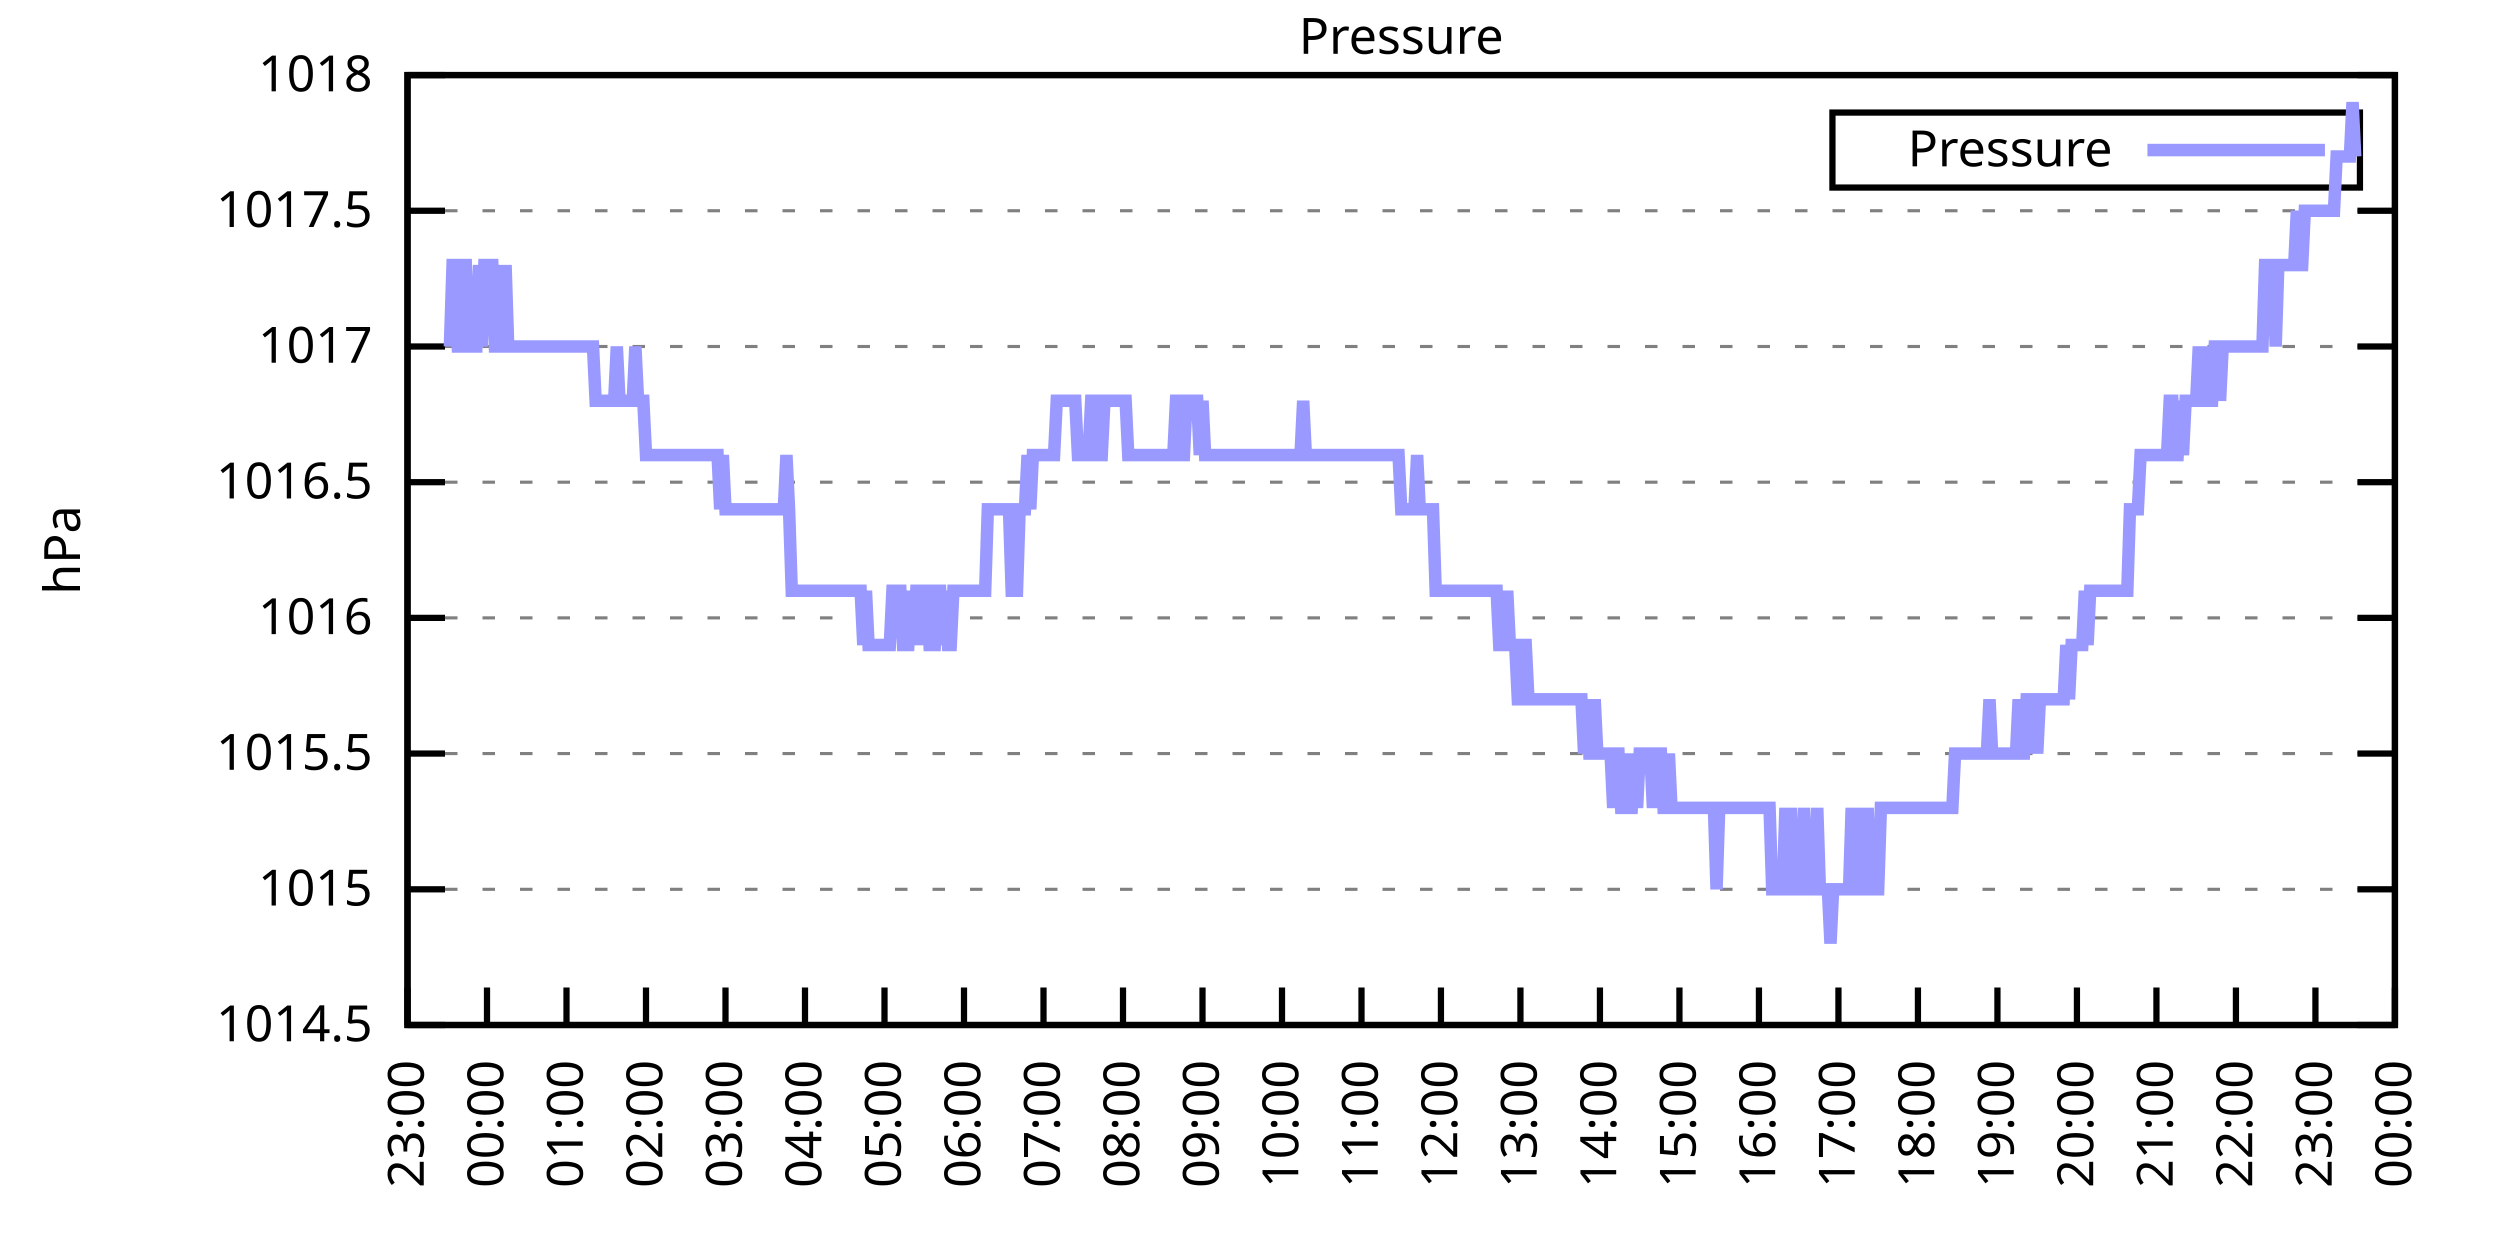
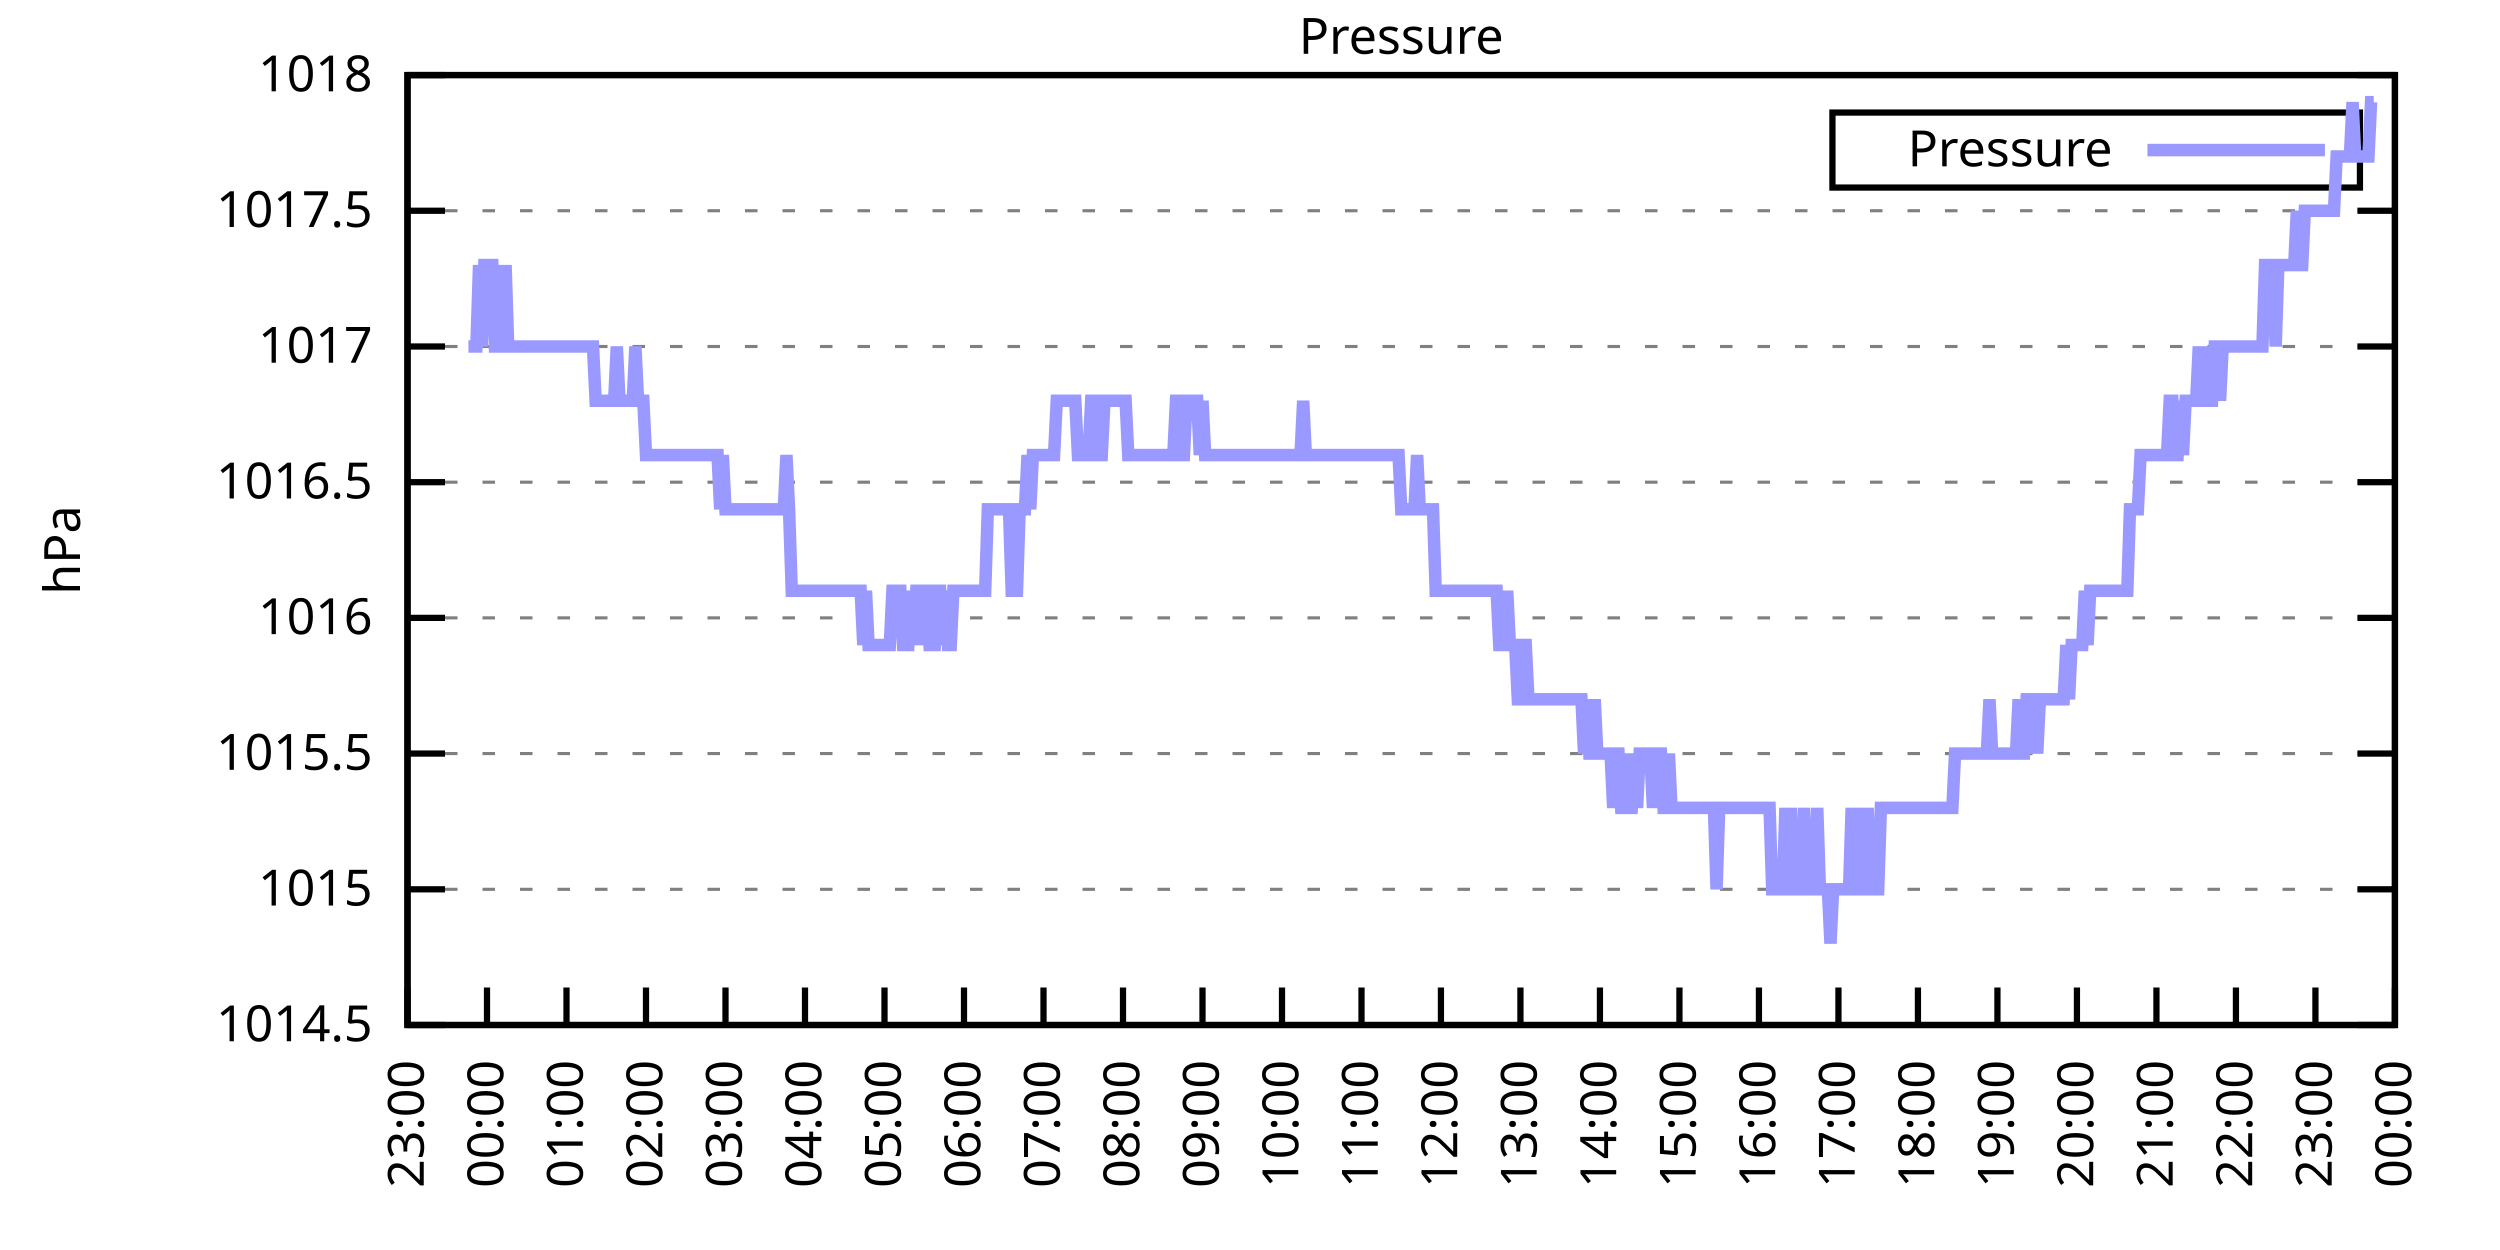
<svg xmlns="http://www.w3.org/2000/svg" xmlns:xlink="http://www.w3.org/1999/xlink" width="400" height="200" viewBox="0 0 400 200">
  <g id="gnuplot_canvas">
    <rect x="0" y="0" width="400" height="200" fill="none" />
    <defs>
      <circle id="gpDot" r="0.5" stroke-width="0.5" stroke="currentColor" />
      <path id="gpPt0" stroke-width="0.333" stroke="currentColor" d="M-1,0 h2 M0,-1 v2" />
      <path id="gpPt1" stroke-width="0.333" stroke="currentColor" d="M-1,-1 L1,1 M1,-1 L-1,1" />
      <path id="gpPt2" stroke-width="0.333" stroke="currentColor" d="M-1,0 L1,0 M0,-1 L0,1 M-1,-1 L1,1 M-1,1 L1,-1" />
      <rect id="gpPt3" stroke-width="0.333" stroke="currentColor" x="-1" y="-1" width="2" height="2" />
      <rect id="gpPt4" stroke-width="0.333" stroke="currentColor" fill="currentColor" x="-1" y="-1" width="2" height="2" />
      <circle id="gpPt5" stroke-width="0.333" stroke="currentColor" cx="0" cy="0" r="1" />
      <use xlink:href="#gpPt5" id="gpPt6" fill="currentColor" stroke="none" />
      <path id="gpPt7" stroke-width="0.333" stroke="currentColor" d="M0,-1.33 L-1.33,0.67 L1.33,0.67 z" />
      <use xlink:href="#gpPt7" id="gpPt8" fill="currentColor" stroke="none" />
      <use xlink:href="#gpPt7" id="gpPt9" stroke="currentColor" transform="rotate(180)" />
      <use xlink:href="#gpPt9" id="gpPt10" fill="currentColor" stroke="none" />
      <use xlink:href="#gpPt3" id="gpPt11" stroke="currentColor" transform="rotate(45)" />
      <use xlink:href="#gpPt11" id="gpPt12" fill="currentColor" stroke="none" />
      <path id="gpPt13" stroke-width="0.333" stroke="currentColor" d="M0,1.330 L1.265,0.411 L0.782,-1.067 L-0.782,-1.076 L-1.265,0.411 z" />
      <use xlink:href="#gpPt13" id="gpPt14" fill="currentColor" stroke="none" />
      <filter id="textbox" filterUnits="objectBoundingBox" x="0" y="0" height="1" width="1">
        <feFlood flood-color="white" flood-opacity="1" result="bgnd" />
        <feComposite in="SourceGraphic" in2="bgnd" operator="atop" />
      </filter>
      <filter id="greybox" filterUnits="objectBoundingBox" x="0" y="0" height="1" width="1">
        <feFlood flood-color="lightgrey" flood-opacity="1" result="grey" />
        <feComposite in="SourceGraphic" in2="grey" operator="atop" />
      </filter>
    </defs>
    <g fill="none" color="white" stroke="currentColor" stroke-width="1.00" stroke-linecap="butt" stroke-linejoin="miter">
</g>
    <g fill="none" color="black" stroke="currentColor" stroke-width="1.00" stroke-linecap="butt" stroke-linejoin="miter">
      <g stroke="none" shape-rendering="crispEdges">
        <polygon fill="rgb(255, 255, 255)" points="65.20,164.00 383.18,164.00 383.18,12.02 65.20,12.02 " />
      </g>
    </g>
    <g fill="none" color="black" stroke="currentColor" stroke-width="1.00" stroke-linecap="butt" stroke-linejoin="miter">
</g>
    <g fill="none" color="black" stroke="black" stroke-width="0.50" stroke-linecap="butt" stroke-linejoin="miter">
</g>
    <g fill="none" color="gray" stroke="currentColor" stroke-width="0.50" stroke-linecap="butt" stroke-linejoin="miter">
      <path stroke="gray" stroke-dasharray="2,4" class="gridline" d="M65.20,164.00 L383.19,164.00  " />
    </g>
    <g fill="none" color="gray" stroke="gray" stroke-width="1.00" stroke-linecap="butt" stroke-linejoin="miter">
</g>
    <g fill="none" color="black" stroke="currentColor" stroke-width="1.00" stroke-linecap="butt" stroke-linejoin="miter">
      <path stroke="black" d="M65.20,164.00 L71.20,164.00 M383.19,164.00 L377.19,164.00  " />
      <g transform="translate(59.60,166.60)" stroke="none" fill="black" font-family="Sans" font-size="8.00" text-anchor="end">
        <text>
          <tspan font-family="Sans"> 1014.5</tspan>
        </text>
      </g>
    </g>
    <g fill="none" color="black" stroke="currentColor" stroke-width="1.00" stroke-linecap="butt" stroke-linejoin="miter">
</g>
    <g fill="none" color="black" stroke="black" stroke-width="0.50" stroke-linecap="butt" stroke-linejoin="miter">
</g>
    <g fill="none" color="gray" stroke="currentColor" stroke-width="0.50" stroke-linecap="butt" stroke-linejoin="miter">
      <path stroke="gray" stroke-dasharray="2,4" class="gridline" d="M65.20,142.29 L383.19,142.29  " />
    </g>
    <g fill="none" color="gray" stroke="gray" stroke-width="1.00" stroke-linecap="butt" stroke-linejoin="miter">
</g>
    <g fill="none" color="black" stroke="currentColor" stroke-width="1.00" stroke-linecap="butt" stroke-linejoin="miter">
      <path stroke="black" d="M65.20,142.29 L71.20,142.29 M383.19,142.29 L377.19,142.29  " />
      <g transform="translate(59.60,144.89)" stroke="none" fill="black" font-family="Sans" font-size="8.00" text-anchor="end">
        <text>
          <tspan font-family="Sans"> 1015</tspan>
        </text>
      </g>
    </g>
    <g fill="none" color="black" stroke="currentColor" stroke-width="1.00" stroke-linecap="butt" stroke-linejoin="miter">
</g>
    <g fill="none" color="black" stroke="black" stroke-width="0.50" stroke-linecap="butt" stroke-linejoin="miter">
</g>
    <g fill="none" color="gray" stroke="currentColor" stroke-width="0.50" stroke-linecap="butt" stroke-linejoin="miter">
      <path stroke="gray" stroke-dasharray="2,4" class="gridline" d="M65.20,120.57 L383.19,120.57  " />
    </g>
    <g fill="none" color="gray" stroke="gray" stroke-width="1.00" stroke-linecap="butt" stroke-linejoin="miter">
</g>
    <g fill="none" color="black" stroke="currentColor" stroke-width="1.00" stroke-linecap="butt" stroke-linejoin="miter">
      <path stroke="black" d="M65.20,120.57 L71.20,120.57 M383.19,120.57 L377.19,120.57  " />
      <g transform="translate(59.60,123.17)" stroke="none" fill="black" font-family="Sans" font-size="8.00" text-anchor="end">
        <text>
          <tspan font-family="Sans"> 1015.5</tspan>
        </text>
      </g>
    </g>
    <g fill="none" color="black" stroke="currentColor" stroke-width="1.00" stroke-linecap="butt" stroke-linejoin="miter">
</g>
    <g fill="none" color="black" stroke="black" stroke-width="0.50" stroke-linecap="butt" stroke-linejoin="miter">
</g>
    <g fill="none" color="gray" stroke="currentColor" stroke-width="0.50" stroke-linecap="butt" stroke-linejoin="miter">
      <path stroke="gray" stroke-dasharray="2,4" class="gridline" d="M65.20,98.86 L383.19,98.86  " />
    </g>
    <g fill="none" color="gray" stroke="gray" stroke-width="1.00" stroke-linecap="butt" stroke-linejoin="miter">
</g>
    <g fill="none" color="black" stroke="currentColor" stroke-width="1.00" stroke-linecap="butt" stroke-linejoin="miter">
      <path stroke="black" d="M65.20,98.86 L71.20,98.86 M383.19,98.86 L377.19,98.86  " />
      <g transform="translate(59.60,101.46)" stroke="none" fill="black" font-family="Sans" font-size="8.00" text-anchor="end">
        <text>
          <tspan font-family="Sans"> 1016</tspan>
        </text>
      </g>
    </g>
    <g fill="none" color="black" stroke="currentColor" stroke-width="1.00" stroke-linecap="butt" stroke-linejoin="miter">
</g>
    <g fill="none" color="black" stroke="black" stroke-width="0.50" stroke-linecap="butt" stroke-linejoin="miter">
</g>
    <g fill="none" color="gray" stroke="currentColor" stroke-width="0.50" stroke-linecap="butt" stroke-linejoin="miter">
      <path stroke="gray" stroke-dasharray="2,4" class="gridline" d="M65.20,77.15 L383.19,77.15  " />
    </g>
    <g fill="none" color="gray" stroke="gray" stroke-width="1.00" stroke-linecap="butt" stroke-linejoin="miter">
</g>
    <g fill="none" color="black" stroke="currentColor" stroke-width="1.00" stroke-linecap="butt" stroke-linejoin="miter">
      <path stroke="black" d="M65.20,77.15 L71.20,77.15 M383.19,77.15 L377.19,77.15  " />
      <g transform="translate(59.60,79.75)" stroke="none" fill="black" font-family="Sans" font-size="8.00" text-anchor="end">
        <text>
          <tspan font-family="Sans"> 1016.5</tspan>
        </text>
      </g>
    </g>
    <g fill="none" color="black" stroke="currentColor" stroke-width="1.00" stroke-linecap="butt" stroke-linejoin="miter">
</g>
    <g fill="none" color="black" stroke="black" stroke-width="0.50" stroke-linecap="butt" stroke-linejoin="miter">
</g>
    <g fill="none" color="gray" stroke="currentColor" stroke-width="0.50" stroke-linecap="butt" stroke-linejoin="miter">
      <path stroke="gray" stroke-dasharray="2,4" class="gridline" d="M65.20,55.44 L383.19,55.44  " />
    </g>
    <g fill="none" color="gray" stroke="gray" stroke-width="1.00" stroke-linecap="butt" stroke-linejoin="miter">
</g>
    <g fill="none" color="black" stroke="currentColor" stroke-width="1.00" stroke-linecap="butt" stroke-linejoin="miter">
      <path stroke="black" d="M65.20,55.44 L71.20,55.44 M383.19,55.44 L377.19,55.44  " />
      <g transform="translate(59.60,58.04)" stroke="none" fill="black" font-family="Sans" font-size="8.00" text-anchor="end">
        <text>
          <tspan font-family="Sans"> 1017</tspan>
        </text>
      </g>
    </g>
    <g fill="none" color="black" stroke="currentColor" stroke-width="1.00" stroke-linecap="butt" stroke-linejoin="miter">
</g>
    <g fill="none" color="black" stroke="black" stroke-width="0.50" stroke-linecap="butt" stroke-linejoin="miter">
</g>
    <g fill="none" color="gray" stroke="currentColor" stroke-width="0.50" stroke-linecap="butt" stroke-linejoin="miter">
      <path stroke="gray" stroke-dasharray="2,4" class="gridline" d="M65.20,33.72 L383.19,33.72  " />
    </g>
    <g fill="none" color="gray" stroke="gray" stroke-width="1.00" stroke-linecap="butt" stroke-linejoin="miter">
</g>
    <g fill="none" color="black" stroke="currentColor" stroke-width="1.00" stroke-linecap="butt" stroke-linejoin="miter">
      <path stroke="black" d="M65.20,33.72 L71.20,33.72 M383.19,33.72 L377.19,33.72  " />
      <g transform="translate(59.60,36.32)" stroke="none" fill="black" font-family="Sans" font-size="8.00" text-anchor="end">
        <text>
          <tspan font-family="Sans"> 1017.5</tspan>
        </text>
      </g>
    </g>
    <g fill="none" color="black" stroke="currentColor" stroke-width="1.00" stroke-linecap="butt" stroke-linejoin="miter">
</g>
    <g fill="none" color="black" stroke="black" stroke-width="0.50" stroke-linecap="butt" stroke-linejoin="miter">
</g>
    <g fill="none" color="gray" stroke="currentColor" stroke-width="0.50" stroke-linecap="butt" stroke-linejoin="miter">
      <path stroke="gray" stroke-dasharray="2,4" class="gridline" d="M65.20,12.01 L383.19,12.01  " />
    </g>
    <g fill="none" color="gray" stroke="gray" stroke-width="1.00" stroke-linecap="butt" stroke-linejoin="miter">
</g>
    <g fill="none" color="black" stroke="currentColor" stroke-width="1.00" stroke-linecap="butt" stroke-linejoin="miter">
      <path stroke="black" d="M65.20,12.01 L71.20,12.01 M383.19,12.01 L377.19,12.01  " />
      <g transform="translate(59.60,14.61)" stroke="none" fill="black" font-family="Sans" font-size="8.00" text-anchor="end">
        <text>
          <tspan font-family="Sans"> 1018</tspan>
        </text>
      </g>
    </g>
    <g fill="none" color="black" stroke="currentColor" stroke-width="1.00" stroke-linecap="butt" stroke-linejoin="miter">
      <path stroke="black" d="M65.20,164.00 L65.20,158.00  " />
      <g transform="translate(67.80,169.60) rotate(270.00)" stroke="none" fill="black" font-family="Sans" font-size="8.00" text-anchor="end">
        <text>
          <tspan font-family="Sans">23:00</tspan>
        </text>
      </g>
    </g>
    <g fill="none" color="black" stroke="currentColor" stroke-width="1.00" stroke-linecap="butt" stroke-linejoin="miter">
      <path stroke="black" d="M77.92,164.00 L77.92,158.00  " />
      <g transform="translate(80.52,169.60) rotate(270.00)" stroke="none" fill="black" font-family="Sans" font-size="8.00" text-anchor="end">
        <text>
          <tspan font-family="Sans">00:00</tspan>
        </text>
      </g>
    </g>
    <g fill="none" color="black" stroke="currentColor" stroke-width="1.00" stroke-linecap="butt" stroke-linejoin="miter">
      <path stroke="black" d="M90.64,164.00 L90.64,158.00  " />
      <g transform="translate(93.24,169.60) rotate(270.00)" stroke="none" fill="black" font-family="Sans" font-size="8.00" text-anchor="end">
        <text>
          <tspan font-family="Sans">01:00</tspan>
        </text>
      </g>
    </g>
    <g fill="none" color="black" stroke="currentColor" stroke-width="1.00" stroke-linecap="butt" stroke-linejoin="miter">
      <path stroke="black" d="M103.36,164.00 L103.36,158.00  " />
      <g transform="translate(105.96,169.60) rotate(270.00)" stroke="none" fill="black" font-family="Sans" font-size="8.00" text-anchor="end">
        <text>
          <tspan font-family="Sans">02:00</tspan>
        </text>
      </g>
    </g>
    <g fill="none" color="black" stroke="currentColor" stroke-width="1.00" stroke-linecap="butt" stroke-linejoin="miter">
      <path stroke="black" d="M116.08,164.00 L116.08,158.00  " />
      <g transform="translate(118.68,169.60) rotate(270.00)" stroke="none" fill="black" font-family="Sans" font-size="8.00" text-anchor="end">
        <text>
          <tspan font-family="Sans">03:00</tspan>
        </text>
      </g>
    </g>
    <g fill="none" color="black" stroke="currentColor" stroke-width="1.00" stroke-linecap="butt" stroke-linejoin="miter">
      <path stroke="black" d="M128.80,164.00 L128.80,158.00  " />
      <g transform="translate(131.40,169.60) rotate(270.00)" stroke="none" fill="black" font-family="Sans" font-size="8.00" text-anchor="end">
        <text>
          <tspan font-family="Sans">04:00</tspan>
        </text>
      </g>
    </g>
    <g fill="none" color="black" stroke="currentColor" stroke-width="1.00" stroke-linecap="butt" stroke-linejoin="miter">
      <path stroke="black" d="M141.52,164.00 L141.52,158.00  " />
      <g transform="translate(144.12,169.60) rotate(270.00)" stroke="none" fill="black" font-family="Sans" font-size="8.00" text-anchor="end">
        <text>
          <tspan font-family="Sans">05:00</tspan>
        </text>
      </g>
    </g>
    <g fill="none" color="black" stroke="currentColor" stroke-width="1.00" stroke-linecap="butt" stroke-linejoin="miter">
      <path stroke="black" d="M154.24,164.00 L154.24,158.00  " />
      <g transform="translate(156.84,169.60) rotate(270.00)" stroke="none" fill="black" font-family="Sans" font-size="8.00" text-anchor="end">
        <text>
          <tspan font-family="Sans">06:00</tspan>
        </text>
      </g>
    </g>
    <g fill="none" color="black" stroke="currentColor" stroke-width="1.00" stroke-linecap="butt" stroke-linejoin="miter">
      <path stroke="black" d="M166.96,164.00 L166.96,158.00  " />
      <g transform="translate(169.56,169.60) rotate(270.00)" stroke="none" fill="black" font-family="Sans" font-size="8.00" text-anchor="end">
        <text>
          <tspan font-family="Sans">07:00</tspan>
        </text>
      </g>
    </g>
    <g fill="none" color="black" stroke="currentColor" stroke-width="1.00" stroke-linecap="butt" stroke-linejoin="miter">
      <path stroke="black" d="M179.68,164.00 L179.68,158.00  " />
      <g transform="translate(182.28,169.60) rotate(270.00)" stroke="none" fill="black" font-family="Sans" font-size="8.00" text-anchor="end">
        <text>
          <tspan font-family="Sans">08:00</tspan>
        </text>
      </g>
    </g>
    <g fill="none" color="black" stroke="currentColor" stroke-width="1.00" stroke-linecap="butt" stroke-linejoin="miter">
      <path stroke="black" d="M192.40,164.00 L192.40,158.00  " />
      <g transform="translate(195.00,169.60) rotate(270.00)" stroke="none" fill="black" font-family="Sans" font-size="8.00" text-anchor="end">
        <text>
          <tspan font-family="Sans">09:00</tspan>
        </text>
      </g>
    </g>
    <g fill="none" color="black" stroke="currentColor" stroke-width="1.00" stroke-linecap="butt" stroke-linejoin="miter">
      <path stroke="black" d="M205.12,164.00 L205.12,158.00  " />
      <g transform="translate(207.72,169.60) rotate(270.00)" stroke="none" fill="black" font-family="Sans" font-size="8.00" text-anchor="end">
        <text>
          <tspan font-family="Sans">10:00</tspan>
        </text>
      </g>
    </g>
    <g fill="none" color="black" stroke="currentColor" stroke-width="1.00" stroke-linecap="butt" stroke-linejoin="miter">
      <path stroke="black" d="M217.84,164.00 L217.84,158.00  " />
      <g transform="translate(220.44,169.60) rotate(270.00)" stroke="none" fill="black" font-family="Sans" font-size="8.00" text-anchor="end">
        <text>
          <tspan font-family="Sans">11:00</tspan>
        </text>
      </g>
    </g>
    <g fill="none" color="black" stroke="currentColor" stroke-width="1.00" stroke-linecap="butt" stroke-linejoin="miter">
      <path stroke="black" d="M230.55,164.00 L230.55,158.00  " />
      <g transform="translate(233.15,169.60) rotate(270.00)" stroke="none" fill="black" font-family="Sans" font-size="8.00" text-anchor="end">
        <text>
          <tspan font-family="Sans">12:00</tspan>
        </text>
      </g>
    </g>
    <g fill="none" color="black" stroke="currentColor" stroke-width="1.00" stroke-linecap="butt" stroke-linejoin="miter">
      <path stroke="black" d="M243.27,164.00 L243.27,158.00  " />
      <g transform="translate(245.87,169.60) rotate(270.00)" stroke="none" fill="black" font-family="Sans" font-size="8.00" text-anchor="end">
        <text>
          <tspan font-family="Sans">13:00</tspan>
        </text>
      </g>
    </g>
    <g fill="none" color="black" stroke="currentColor" stroke-width="1.00" stroke-linecap="butt" stroke-linejoin="miter">
      <path stroke="black" d="M255.99,164.00 L255.99,158.00  " />
      <g transform="translate(258.59,169.60) rotate(270.00)" stroke="none" fill="black" font-family="Sans" font-size="8.00" text-anchor="end">
        <text>
          <tspan font-family="Sans">14:00</tspan>
        </text>
      </g>
    </g>
    <g fill="none" color="black" stroke="currentColor" stroke-width="1.00" stroke-linecap="butt" stroke-linejoin="miter">
      <path stroke="black" d="M268.71,164.00 L268.71,158.00  " />
      <g transform="translate(271.31,169.60) rotate(270.00)" stroke="none" fill="black" font-family="Sans" font-size="8.00" text-anchor="end">
        <text>
          <tspan font-family="Sans">15:00</tspan>
        </text>
      </g>
    </g>
    <g fill="none" color="black" stroke="currentColor" stroke-width="1.00" stroke-linecap="butt" stroke-linejoin="miter">
      <path stroke="black" d="M281.43,164.00 L281.43,158.00  " />
      <g transform="translate(284.03,169.60) rotate(270.00)" stroke="none" fill="black" font-family="Sans" font-size="8.00" text-anchor="end">
        <text>
          <tspan font-family="Sans">16:00</tspan>
        </text>
      </g>
    </g>
    <g fill="none" color="black" stroke="currentColor" stroke-width="1.00" stroke-linecap="butt" stroke-linejoin="miter">
      <path stroke="black" d="M294.15,164.00 L294.15,158.00  " />
      <g transform="translate(296.75,169.60) rotate(270.00)" stroke="none" fill="black" font-family="Sans" font-size="8.00" text-anchor="end">
        <text>
          <tspan font-family="Sans">17:00</tspan>
        </text>
      </g>
    </g>
    <g fill="none" color="black" stroke="currentColor" stroke-width="1.00" stroke-linecap="butt" stroke-linejoin="miter">
      <path stroke="black" d="M306.87,164.00 L306.87,158.00  " />
      <g transform="translate(309.47,169.60) rotate(270.00)" stroke="none" fill="black" font-family="Sans" font-size="8.00" text-anchor="end">
        <text>
          <tspan font-family="Sans">18:00</tspan>
        </text>
      </g>
    </g>
    <g fill="none" color="black" stroke="currentColor" stroke-width="1.00" stroke-linecap="butt" stroke-linejoin="miter">
      <path stroke="black" d="M319.59,164.00 L319.59,158.00  " />
      <g transform="translate(322.19,169.60) rotate(270.00)" stroke="none" fill="black" font-family="Sans" font-size="8.00" text-anchor="end">
        <text>
          <tspan font-family="Sans">19:00</tspan>
        </text>
      </g>
    </g>
    <g fill="none" color="black" stroke="currentColor" stroke-width="1.00" stroke-linecap="butt" stroke-linejoin="miter">
      <path stroke="black" d="M332.31,164.00 L332.31,158.00  " />
      <g transform="translate(334.91,169.60) rotate(270.00)" stroke="none" fill="black" font-family="Sans" font-size="8.00" text-anchor="end">
        <text>
          <tspan font-family="Sans">20:00</tspan>
        </text>
      </g>
    </g>
    <g fill="none" color="black" stroke="currentColor" stroke-width="1.00" stroke-linecap="butt" stroke-linejoin="miter">
      <path stroke="black" d="M345.03,164.00 L345.03,158.00  " />
      <g transform="translate(347.63,169.60) rotate(270.00)" stroke="none" fill="black" font-family="Sans" font-size="8.00" text-anchor="end">
        <text>
          <tspan font-family="Sans">21:00</tspan>
        </text>
      </g>
    </g>
    <g fill="none" color="black" stroke="currentColor" stroke-width="1.00" stroke-linecap="butt" stroke-linejoin="miter">
      <path stroke="black" d="M357.75,164.00 L357.75,158.00  " />
      <g transform="translate(360.35,169.60) rotate(270.00)" stroke="none" fill="black" font-family="Sans" font-size="8.00" text-anchor="end">
        <text>
          <tspan font-family="Sans">22:00</tspan>
        </text>
      </g>
    </g>
    <g fill="none" color="black" stroke="currentColor" stroke-width="1.00" stroke-linecap="butt" stroke-linejoin="miter">
      <path stroke="black" d="M370.47,164.00 L370.47,158.00  " />
      <g transform="translate(373.07,169.60) rotate(270.00)" stroke="none" fill="black" font-family="Sans" font-size="8.00" text-anchor="end">
        <text>
          <tspan font-family="Sans">23:00</tspan>
        </text>
      </g>
    </g>
    <g fill="none" color="black" stroke="currentColor" stroke-width="1.00" stroke-linecap="butt" stroke-linejoin="miter">
      <path stroke="black" d="M383.19,164.00 L383.19,158.00  " />
      <g transform="translate(385.79,169.60) rotate(270.00)" stroke="none" fill="black" font-family="Sans" font-size="8.00" text-anchor="end">
        <text>
          <tspan font-family="Sans">00:00</tspan>
        </text>
      </g>
    </g>
    <g fill="none" color="black" stroke="currentColor" stroke-width="1.00" stroke-linecap="butt" stroke-linejoin="miter">
</g>
    <g fill="none" color="black" stroke="currentColor" stroke-width="1.00" stroke-linecap="butt" stroke-linejoin="miter">
      <path stroke="black" d="M65.20,12.01 L65.20,164.00 L383.19,164.00 L383.19,12.01 L65.20,12.01 Z  " />
    </g>
    <g fill="none" color="black" stroke="currentColor" stroke-width="1.00" stroke-linecap="butt" stroke-linejoin="miter">
</g>
    <g fill="none" color="black" stroke="currentColor" stroke-width="1.00" stroke-linecap="butt" stroke-linejoin="miter">
      <path stroke="black" d="M293.19,30.01 L293.19,18.01 L377.59,18.01 L377.59,30.01 L293.19,30.01 Z  " />
    </g>
    <g id="Pressure_plot_1">
      <g fill="none" color="white" stroke="black" stroke-width="2.00" stroke-linecap="butt" stroke-linejoin="miter">
</g>
      <g fill="none" color="black" stroke="currentColor" stroke-width="2.00" stroke-linecap="butt" stroke-linejoin="miter">
        <g transform="translate(337.99,26.61)" stroke="none" fill="black" font-family="Sans" font-size="8.00" text-anchor="end">
          <text>
            <tspan font-family="Sans">Pressure</tspan>
          </text>
        </g>
      </g>
      <g fill="none" color="black" stroke="currentColor" stroke-width="2.00" stroke-linecap="butt" stroke-linejoin="miter">
-         <path stroke="rgb(153, 153, 255)" d="M343.59,24.01 L371.99,24.01 M71.98,55.44 L72.41,42.41 L72.83,42.41 L73.26,55.44 L73.68,55.44 L74.10,42.41   L74.53,42.41 L74.95,55.44 L75.38,55.44 L75.80,55.44 L76.22,55.44 L76.65,42.41 L77.07,55.44 L77.50,42.41   L77.92,42.41 L78.34,42.41 L78.77,42.41 L79.19,55.44 L79.62,55.44 L80.04,42.41 L80.46,55.44 L80.89,42.41   L81.31,55.44 L81.74,55.44 L82.16,55.44 L82.58,55.44 L83.01,55.44 L83.43,55.44 L83.86,55.44 L84.28,55.44   L84.70,55.44 L85.13,55.44 L85.55,55.44 L85.98,55.44 L86.40,55.44 L86.82,55.44 L87.25,55.44 L87.67,55.44   L88.10,55.44 L88.52,55.44 L88.94,55.44 L89.37,55.44 L89.79,55.44 L90.22,55.44 L90.64,55.44 L91.06,55.44   L91.49,55.44 L91.91,55.44 L92.34,55.44 L92.76,55.44 L93.18,55.44 L93.61,55.44 L94.03,55.44 L94.46,55.44   L94.88,55.44 L95.30,64.12 L95.73,64.12 L96.15,64.12 L96.58,64.12 L97.00,64.12 L97.42,64.12 L97.85,64.12   L98.27,64.12 L98.69,55.44 L99.12,64.12 L99.54,64.12 L99.97,64.12 L100.39,64.12 L100.81,64.12 L101.24,64.12   L101.66,55.44 L102.09,64.12 L102.51,64.12 L102.93,64.12 L103.36,72.81 L103.78,72.81 L104.21,72.81 L104.63,72.81   L105.05,72.81 L105.48,72.81 L105.90,72.81 L106.33,72.81 L106.75,72.81 L107.17,72.81 L107.60,72.81 L108.02,72.81   L108.45,72.81 L108.87,72.81 L109.29,72.81 L109.72,72.81 L110.14,72.81 L110.57,72.81 L110.99,72.81 L111.41,72.81   L111.84,72.81 L112.26,72.81 L112.69,72.81 L113.11,72.81 L113.53,72.81 L113.96,72.81 L114.38,72.81 L114.81,72.81   L115.23,81.49 L115.65,72.81 L116.08,81.49 L116.50,81.49 L116.93,81.49 L117.35,81.49 L117.77,81.49 L118.20,81.49   L118.62,81.49 L119.05,81.49 L119.47,81.49 L119.89,81.49 L120.32,81.49 L120.74,81.49 L121.17,81.49 L121.59,81.49   L122.01,81.49 L122.44,81.49 L122.86,81.49 L123.29,81.49 L123.71,81.49 L124.13,81.49 L124.56,81.49 L124.98,81.49   L125.41,81.49 L125.83,72.81 L126.25,81.49 L126.68,94.52 L127.10,94.52 L127.53,94.52 L127.95,94.52 L128.37,94.52   L128.80,94.52 L129.22,94.52 L129.65,94.52 L130.07,94.52 L130.49,94.52 L130.92,94.52 L131.34,94.52 L131.77,94.52   L132.19,94.52 L132.61,94.52 L133.04,94.52 L133.46,94.52 L133.89,94.52 L134.31,94.52 L134.73,94.52 L135.16,94.52   L135.58,94.52 L136.01,94.52 L136.43,94.52 L136.85,94.52 L137.28,94.52 L137.70,94.52 L138.13,103.20 L138.55,94.52   L138.97,103.20 L139.40,103.20 L139.82,103.20 L140.25,103.20 L140.67,103.20 L141.09,103.20 L141.52,103.20 L141.94,103.20   L142.37,103.20 L142.79,94.52 L143.21,94.52 L143.64,94.52 L144.06,94.52 L144.49,103.20 L144.91,103.20 L145.33,103.20   L145.76,94.52 L146.18,103.20 L146.61,94.52 L147.03,94.52 L147.45,103.20 L147.88,94.52 L148.30,94.52 L148.73,103.20   L149.15,103.20 L149.57,103.20 L150.00,94.52 L150.42,94.52 L150.85,103.20 L151.27,94.52 L151.69,103.20 L152.12,103.20   L152.54,94.52 L152.97,94.52 L153.39,94.52 L153.81,94.52 L154.24,94.52 L154.66,94.52 L155.09,94.52 L155.51,94.52   L155.93,94.52 L156.36,94.52 L156.78,94.52 L157.21,94.52 L157.63,94.52 L158.05,81.49 L158.48,81.49 L158.90,81.49   L159.33,81.49 L159.75,81.49 L160.17,81.49 L160.60,81.49 L161.02,81.49 L161.44,81.49 L161.87,94.52 L162.29,94.52   L162.72,94.52 L163.14,81.49 L163.56,81.49 L163.99,81.49 L164.41,72.81 L164.84,81.49 L165.26,72.81 L165.68,72.81   L166.11,72.81 L166.53,72.81 L166.96,72.81 L167.38,72.81 L167.80,72.81 L168.23,72.81 L168.65,72.81 L169.08,64.12   L169.50,64.12 L169.92,64.12 L170.35,64.12 L170.77,64.12 L171.20,64.12 L171.62,64.12 L172.04,64.12 L172.47,72.81   L172.89,72.81 L173.32,72.81 L173.74,72.81 L174.16,72.81 L174.59,64.12 L175.01,64.12 L175.44,72.81 L175.86,72.81   L176.28,72.81 L176.71,64.12 L177.13,64.12 L177.56,64.12 L177.98,64.12 L178.40,64.12 L178.83,64.12 L179.25,64.12   L179.68,64.12 L180.10,64.12 L180.52,72.81 L180.95,72.81 L181.37,72.81 L181.80,72.81 L182.22,72.81 L182.64,72.81   L183.07,72.81 L183.49,72.81 L183.92,72.81 L184.34,72.81 L184.76,72.81 L185.19,72.81 L185.61,72.81 L186.04,72.81   L186.46,72.81 L186.88,72.81 L187.31,72.81 L187.73,72.81 L188.16,64.12 L188.58,64.12 L189.00,72.81 L189.43,72.81   L189.85,64.12 L190.28,64.12 L190.70,64.12 L191.12,64.12 L191.55,64.12 L191.97,72.81 L192.40,64.12 L192.82,72.81   L193.24,72.81 L193.67,72.81 L194.09,72.81 L194.52,72.81 L194.94,72.81 L195.36,72.81 L195.79,72.81 L196.21,72.81   L196.64,72.81 L197.06,72.81 L197.48,72.81 L197.91,72.81 L198.33,72.81 L198.76,72.81 L199.18,72.81 L199.60,72.81   L200.03,72.81 L200.45,72.81 L200.88,72.81 L201.30,72.81 L201.72,72.81 L202.15,72.81 L202.57,72.81 L203.00,72.81   L203.42,72.81 L203.84,72.81 L204.27,72.81 L204.69,72.81 L205.12,72.81 L205.54,72.81 L205.96,72.81 L206.39,72.81   L206.81,72.81 L207.24,72.81 L207.66,72.81 L208.08,72.81 L208.51,64.12 L208.93,72.81 L209.36,72.81 L209.78,72.81   L210.20,72.81 L210.63,72.81 L211.05,72.81 L211.48,72.81 L211.90,72.81 L212.32,72.81 L212.75,72.81 L213.17,72.81   L213.60,72.81 L214.02,72.81 L214.44,72.81 L214.87,72.81 L215.29,72.81 L215.72,72.81 L216.14,72.81 L216.56,72.81   L216.99,72.81 L217.41,72.81 L217.84,72.81 L218.26,72.81 L218.68,72.81 L219.11,72.81 L219.53,72.81 L219.96,72.81   L220.38,72.81 L220.80,72.81 L221.23,72.81 L221.65,72.81 L222.08,72.81 L222.50,72.81 L222.92,72.81 L223.35,72.81   L223.77,72.81 L224.20,81.49 L224.62,81.49 L225.04,81.49 L225.47,81.49 L225.89,81.49 L226.31,81.49 L226.74,72.81   L227.16,81.49 L227.59,81.49 L228.01,81.49 L228.43,81.49 L228.86,81.49 L229.28,81.49 L229.71,94.52 L230.13,94.52   L230.55,94.52 L230.98,94.52 L231.40,94.52 L231.83,94.52 L232.25,94.52 L232.67,94.52 L233.10,94.52 L233.52,94.52   L233.95,94.52 L234.37,94.52 L234.79,94.52 L235.22,94.52 L235.64,94.52 L236.07,94.52 L236.49,94.52 L236.91,94.52   L237.34,94.52 L237.76,94.52 L238.19,94.52 L238.61,94.52 L239.03,94.52 L239.46,94.52 L239.88,103.20 L240.31,103.20   L240.73,103.20 L241.15,94.52 L241.58,103.20 L242.00,103.20 L242.43,103.20 L242.85,111.89 L243.27,111.89 L243.70,103.20   L244.12,103.20 L244.55,111.89 L244.97,111.89 L245.39,111.89 L245.82,111.89 L246.24,111.89 L246.67,111.89 L247.09,111.89   L247.51,111.89 L247.94,111.89 L248.36,111.89 L248.79,111.89 L249.21,111.89 L249.63,111.89 L250.06,111.89 L250.48,111.89   L250.91,111.89 L251.33,111.89 L251.75,111.89 L252.18,111.89 L252.60,111.89 L253.03,111.89 L253.45,120.57 L253.87,111.89   L254.30,120.57 L254.72,120.57 L255.15,111.89 L255.57,120.57 L255.99,120.57 L256.42,120.57 L256.84,120.57 L257.27,120.57   L257.69,120.57 L258.11,129.26 L258.54,120.57 L258.96,120.57 L259.39,129.26 L259.81,129.26 L260.23,120.57 L260.66,129.26   L261.08,129.26 L261.51,120.57 L261.93,129.26 L262.35,120.57 L262.78,120.57 L263.20,120.57 L263.63,120.57 L264.05,120.57   L264.47,129.26 L264.90,120.57 L265.32,120.57 L265.75,120.57 L266.17,129.26 L266.59,129.26 L267.02,120.57 L267.44,129.26   L267.87,129.26 L268.29,129.26 L268.71,129.26 L269.14,129.26 L269.56,129.26 L269.99,129.26 L270.41,129.26 L270.83,129.26   L271.26,129.26 L271.68,129.26 L272.11,129.26 L272.53,129.26 L272.95,129.26 L273.38,129.26 L273.80,129.26 L274.23,129.26   L274.65,142.29 L275.07,129.26 L275.50,129.26 L275.92,129.26 L276.35,129.26 L276.77,129.26 L277.19,129.26 L277.62,129.26   L278.04,129.26 L278.47,129.26 L278.89,129.26 L279.31,129.26 L279.74,129.26 L280.16,129.26 L280.59,129.26 L281.01,129.26   L281.43,129.26 L281.86,129.26 L282.28,129.26 L282.71,129.26 L283.13,129.26 L283.55,142.29 L283.98,142.29 L284.40,142.29   L284.83,142.29 L285.25,142.29 L285.67,129.26 L286.10,142.29 L286.52,129.26 L286.95,142.29 L287.37,142.29 L287.79,142.29   L288.22,142.29 L288.64,129.26 L289.06,142.29 L289.49,142.29 L289.91,142.29 L290.34,142.29 L290.76,129.26 L291.18,142.29   L291.61,142.29 L292.03,142.29 L292.46,142.29 L292.88,150.97 L293.30,142.29 L293.73,142.29 L294.15,142.29 L294.58,142.29   L295.00,142.29 L295.42,142.29 L295.85,142.29 L296.27,129.26 L296.70,142.29 L297.12,129.26 L297.54,142.29 L297.97,142.29   L298.39,142.29 L298.82,129.26 L299.24,142.29 L299.66,142.29 L300.09,142.29 L300.51,142.29 L300.94,129.26 L301.36,129.26   L301.78,129.26 L302.21,129.26 L302.63,129.26 L303.06,129.26 L303.48,129.26 L303.90,129.26 L304.33,129.26 L304.75,129.26   L305.18,129.26 L305.60,129.26 L306.02,129.26 L306.45,129.26 L306.87,129.26 L307.30,129.26 L307.72,129.26 L308.14,129.26   L308.57,129.26 L308.99,129.26 L309.42,129.26 L309.84,129.26 L310.26,129.26 L310.69,129.26 L311.11,129.26 L311.54,129.26   L311.96,129.26 L312.38,129.26 L312.81,120.57 L313.23,120.57 L313.66,120.57 L314.08,120.57 L314.50,120.57 L314.93,120.57   L315.35,120.57 L315.78,120.57 L316.20,120.57 L316.62,120.57 L317.05,120.57 L317.47,120.57 L317.90,120.57 L318.32,111.89   L318.74,120.57 L319.17,120.57 L319.59,120.57 L320.02,120.57 L320.44,120.57 L320.86,120.57 L321.29,120.57 L321.71,120.57   L322.14,120.57 L322.56,120.57 L322.98,111.89 L323.41,120.57 L323.83,120.57 L324.26,111.89 L324.68,111.89 L325.10,120.57   L325.53,111.89 L325.95,120.57 L326.38,111.89 L326.80,111.89 L327.22,111.89 L327.65,111.89 L328.07,111.89 L328.50,111.89   L328.92,111.89 L329.34,111.89 L329.77,111.89 L330.19,111.89 L330.62,103.20 L331.04,111.89 L331.46,103.20 L331.89,103.20   L332.31,103.20 L332.74,103.20 L333.16,103.20 L333.58,94.52 L334.01,103.20 L334.43,94.52 L334.86,94.52 L335.28,94.52   L335.70,94.52 L336.13,94.52 L336.55,94.52 L336.98,94.52 L337.40,94.52 L337.82,94.52 L338.25,94.52 L338.67,94.52   L339.10,94.52 L339.52,94.52 L339.94,94.52 L340.37,94.52 L340.79,81.49 L341.22,81.49 L341.64,81.49 L342.06,81.49   L342.49,72.81 L342.91,72.81 L343.34,72.81 L343.76,72.81 L344.18,72.81 L344.61,72.81 L345.03,72.81 L345.46,72.81   L345.88,72.81 L346.30,72.81 L346.73,72.81 L347.15,64.12 L347.58,64.12 L348.00,72.81 L348.42,72.81 L348.85,64.12   L349.27,72.81 L349.70,64.12 L350.12,64.12 L350.54,64.12 L350.97,64.12 L351.39,64.12 L351.81,55.44 L352.24,64.12   L352.66,55.44 L353.09,64.12 L353.51,64.12 L353.93,64.12 L354.36,55.44 L354.78,55.44 L355.21,64.12 L355.63,55.44   L356.05,55.44 L356.48,55.44 L356.90,55.44 L357.33,55.44 L357.75,55.44 L358.17,55.44 L358.60,55.44 L359.02,55.44   L359.45,55.44 L359.87,55.44 L360.29,55.44 L360.72,55.44 L361.14,55.44 L361.57,55.44 L361.99,55.44 L362.41,42.41   L362.84,42.41 L363.26,42.41 L363.69,42.41 L364.11,55.44 L364.53,42.41 L364.96,42.41 L365.38,42.41 L365.81,42.41   L366.23,42.41 L366.65,42.41 L367.08,42.41 L367.50,33.72 L367.93,42.41 L368.35,42.41 L368.77,33.72 L369.20,33.72   L369.62,33.72 L370.05,33.72 L370.47,33.72 L370.89,33.72 L371.32,33.72 L371.74,33.72 L372.17,33.72 L372.59,33.72   L373.01,33.72 L373.44,33.72 L373.86,25.04 L374.29,25.04 L374.71,25.04 L375.13,25.04 L375.56,25.04 L375.98,25.04   L376.41,16.35 L376.83,25.04  " />
+         <path stroke="rgb(153, 153, 255)" d="M343.59,24.01 L371.99,24.01 M74.95,55.44 L75.38,55.44 L75.80,55.44 L76.22,55.44 L76.65,42.41 L77.07,55.44   L77.50,42.41 L77.92,42.41 L78.34,42.41 L78.77,42.41 L79.19,55.44 L79.62,55.44 L80.04,42.41 L80.46,55.44   L80.89,42.41 L81.31,55.44 L81.74,55.44 L82.16,55.44 L82.58,55.44 L83.01,55.44 L83.43,55.44 L83.86,55.44   L84.28,55.44 L84.70,55.44 L85.13,55.44 L85.55,55.44 L85.98,55.44 L86.40,55.44 L86.82,55.44 L87.25,55.44   L87.67,55.44 L88.10,55.44 L88.52,55.44 L88.94,55.44 L89.37,55.44 L89.79,55.44 L90.22,55.44 L90.64,55.44   L91.06,55.44 L91.49,55.44 L91.91,55.44 L92.34,55.44 L92.76,55.44 L93.18,55.44 L93.61,55.44 L94.03,55.44   L94.46,55.44 L94.88,55.44 L95.30,64.12 L95.73,64.12 L96.15,64.12 L96.58,64.12 L97.00,64.12 L97.42,64.12   L97.85,64.12 L98.27,64.12 L98.69,55.44 L99.12,64.12 L99.54,64.12 L99.97,64.12 L100.39,64.12 L100.81,64.12   L101.24,64.12 L101.66,55.44 L102.09,64.12 L102.51,64.12 L102.93,64.12 L103.36,72.81 L103.78,72.81 L104.21,72.81   L104.63,72.81 L105.05,72.81 L105.48,72.81 L105.90,72.81 L106.33,72.81 L106.75,72.81 L107.17,72.81 L107.60,72.81   L108.02,72.81 L108.45,72.81 L108.87,72.81 L109.29,72.81 L109.72,72.81 L110.14,72.81 L110.57,72.81 L110.99,72.81   L111.41,72.81 L111.84,72.81 L112.26,72.81 L112.69,72.81 L113.11,72.81 L113.53,72.81 L113.96,72.81 L114.38,72.81   L114.81,72.81 L115.23,81.49 L115.65,72.81 L116.08,81.49 L116.50,81.49 L116.93,81.49 L117.35,81.49 L117.77,81.49   L118.20,81.49 L118.62,81.49 L119.05,81.49 L119.47,81.49 L119.89,81.49 L120.32,81.49 L120.74,81.49 L121.17,81.49   L121.59,81.49 L122.01,81.49 L122.44,81.49 L122.86,81.49 L123.29,81.49 L123.71,81.49 L124.13,81.49 L124.56,81.49   L124.98,81.49 L125.41,81.49 L125.83,72.81 L126.25,81.49 L126.68,94.52 L127.10,94.52 L127.53,94.52 L127.95,94.52   L128.37,94.52 L128.80,94.52 L129.22,94.52 L129.65,94.52 L130.07,94.52 L130.49,94.52 L130.92,94.52 L131.34,94.52   L131.77,94.52 L132.19,94.52 L132.61,94.52 L133.04,94.52 L133.46,94.52 L133.89,94.52 L134.31,94.52 L134.73,94.52   L135.16,94.52 L135.58,94.52 L136.01,94.52 L136.43,94.52 L136.85,94.52 L137.28,94.52 L137.70,94.52 L138.13,103.20   L138.55,94.52 L138.97,103.20 L139.40,103.20 L139.82,103.20 L140.25,103.20 L140.67,103.20 L141.09,103.20 L141.52,103.20   L141.94,103.20 L142.37,103.20 L142.79,94.52 L143.21,94.52 L143.64,94.52 L144.06,94.52 L144.49,103.20 L144.91,103.20   L145.33,103.20 L145.76,94.52 L146.18,103.20 L146.61,94.52 L147.03,94.52 L147.45,103.20 L147.88,94.52 L148.30,94.52   L148.73,103.20 L149.15,103.20 L149.57,103.20 L150.00,94.52 L150.42,94.52 L150.85,103.20 L151.27,94.52 L151.69,103.20   L152.12,103.20 L152.54,94.52 L152.97,94.52 L153.39,94.52 L153.81,94.52 L154.24,94.52 L154.66,94.52 L155.09,94.52   L155.51,94.52 L155.93,94.52 L156.36,94.52 L156.78,94.52 L157.21,94.52 L157.63,94.52 L158.05,81.49 L158.48,81.49   L158.90,81.49 L159.33,81.49 L159.75,81.49 L160.17,81.49 L160.60,81.49 L161.02,81.49 L161.44,81.49 L161.87,94.52   L162.29,94.52 L162.72,94.52 L163.14,81.49 L163.56,81.49 L163.99,81.49 L164.41,72.81 L164.84,81.49 L165.26,72.81   L165.68,72.81 L166.11,72.81 L166.53,72.81 L166.96,72.81 L167.38,72.81 L167.80,72.81 L168.23,72.81 L168.65,72.81   L169.08,64.12 L169.50,64.12 L169.92,64.12 L170.35,64.12 L170.77,64.12 L171.20,64.12 L171.62,64.12 L172.04,64.12   L172.47,72.81 L172.89,72.81 L173.32,72.81 L173.74,72.81 L174.16,72.81 L174.59,64.12 L175.01,64.12 L175.44,72.81   L175.86,72.81 L176.28,72.81 L176.71,64.12 L177.13,64.12 L177.56,64.12 L177.98,64.12 L178.40,64.12 L178.83,64.12   L179.25,64.12 L179.68,64.12 L180.10,64.12 L180.52,72.81 L180.95,72.81 L181.37,72.81 L181.80,72.81 L182.22,72.81   L182.64,72.81 L183.07,72.81 L183.49,72.81 L183.92,72.81 L184.34,72.81 L184.76,72.81 L185.19,72.81 L185.61,72.81   L186.04,72.81 L186.46,72.81 L186.88,72.81 L187.31,72.81 L187.73,72.81 L188.16,64.12 L188.58,64.12 L189.00,72.81   L189.43,72.81 L189.85,64.12 L190.28,64.12 L190.70,64.12 L191.12,64.12 L191.55,64.12 L191.97,72.81 L192.40,64.12   L192.82,72.81 L193.24,72.81 L193.67,72.81 L194.09,72.81 L194.52,72.81 L194.94,72.81 L195.36,72.81 L195.79,72.81   L196.21,72.81 L196.64,72.81 L197.06,72.81 L197.48,72.81 L197.91,72.81 L198.33,72.81 L198.76,72.81 L199.18,72.81   L199.60,72.81 L200.03,72.81 L200.45,72.81 L200.88,72.81 L201.30,72.81 L201.72,72.81 L202.15,72.81 L202.57,72.81   L203.00,72.81 L203.42,72.81 L203.84,72.81 L204.27,72.81 L204.69,72.81 L205.12,72.81 L205.54,72.81 L205.96,72.81   L206.39,72.81 L206.81,72.81 L207.24,72.81 L207.66,72.81 L208.08,72.81 L208.51,64.12 L208.93,72.81 L209.36,72.81   L209.78,72.81 L210.20,72.81 L210.63,72.81 L211.05,72.81 L211.48,72.81 L211.90,72.81 L212.32,72.81 L212.75,72.81   L213.17,72.81 L213.60,72.81 L214.02,72.81 L214.44,72.81 L214.87,72.81 L215.29,72.81 L215.72,72.81 L216.14,72.81   L216.56,72.81 L216.99,72.81 L217.41,72.81 L217.84,72.81 L218.26,72.81 L218.68,72.81 L219.11,72.81 L219.53,72.81   L219.96,72.81 L220.38,72.81 L220.80,72.81 L221.23,72.81 L221.65,72.81 L222.08,72.81 L222.50,72.81 L222.92,72.81   L223.35,72.81 L223.77,72.81 L224.20,81.49 L224.62,81.49 L225.04,81.49 L225.47,81.49 L225.89,81.49 L226.31,81.49   L226.74,72.81 L227.16,81.49 L227.59,81.49 L228.01,81.49 L228.43,81.49 L228.86,81.49 L229.28,81.49 L229.71,94.52   L230.13,94.52 L230.55,94.52 L230.98,94.52 L231.40,94.52 L231.83,94.52 L232.25,94.52 L232.67,94.52 L233.10,94.52   L233.52,94.52 L233.95,94.52 L234.37,94.52 L234.79,94.52 L235.22,94.52 L235.64,94.52 L236.07,94.52 L236.49,94.52   L236.91,94.52 L237.34,94.52 L237.76,94.52 L238.19,94.52 L238.61,94.52 L239.03,94.52 L239.46,94.52 L239.88,103.20   L240.31,103.20 L240.73,103.20 L241.15,94.52 L241.58,103.20 L242.00,103.20 L242.43,103.20 L242.85,111.89 L243.27,111.89   L243.70,103.20 L244.12,103.20 L244.55,111.89 L244.97,111.89 L245.39,111.89 L245.82,111.89 L246.24,111.89 L246.67,111.89   L247.09,111.89 L247.51,111.89 L247.94,111.89 L248.36,111.89 L248.79,111.89 L249.21,111.89 L249.63,111.89 L250.06,111.89   L250.48,111.89 L250.91,111.89 L251.33,111.89 L251.75,111.89 L252.18,111.89 L252.60,111.89 L253.03,111.89 L253.45,120.57   L253.87,111.89 L254.30,120.57 L254.72,120.57 L255.15,111.89 L255.57,120.57 L255.99,120.57 L256.42,120.57 L256.84,120.57   L257.27,120.57 L257.69,120.57 L258.11,129.26 L258.54,120.57 L258.96,120.57 L259.39,129.26 L259.81,129.26 L260.23,120.57   L260.66,129.26 L261.08,129.26 L261.51,120.57 L261.93,129.26 L262.35,120.57 L262.78,120.57 L263.20,120.57 L263.63,120.57   L264.05,120.57 L264.47,129.26 L264.90,120.57 L265.32,120.57 L265.75,120.57 L266.17,129.26 L266.59,129.26 L267.02,120.57   L267.44,129.26 L267.87,129.26 L268.29,129.26 L268.71,129.26 L269.14,129.26 L269.56,129.26 L269.99,129.26 L270.41,129.26   L270.83,129.26 L271.26,129.26 L271.68,129.26 L272.11,129.26 L272.53,129.26 L272.95,129.26 L273.38,129.26 L273.80,129.26   L274.23,129.26 L274.65,142.29 L275.07,129.26 L275.50,129.26 L275.92,129.26 L276.35,129.26 L276.77,129.26 L277.19,129.26   L277.62,129.26 L278.04,129.26 L278.47,129.26 L278.89,129.26 L279.31,129.26 L279.74,129.26 L280.16,129.26 L280.59,129.26   L281.01,129.26 L281.43,129.26 L281.86,129.26 L282.28,129.26 L282.71,129.26 L283.13,129.26 L283.55,142.29 L283.98,142.29   L284.40,142.29 L284.83,142.29 L285.25,142.29 L285.67,129.26 L286.10,142.29 L286.52,129.26 L286.95,142.29 L287.37,142.29   L287.79,142.29 L288.22,142.29 L288.64,129.26 L289.06,142.29 L289.49,142.29 L289.91,142.29 L290.34,142.29 L290.76,129.26   L291.18,142.29 L291.61,142.29 L292.03,142.29 L292.46,142.29 L292.88,150.97 L293.30,142.29 L293.73,142.29 L294.15,142.29   L294.58,142.29 L295.00,142.29 L295.42,142.29 L295.85,142.29 L296.27,129.26 L296.70,142.29 L297.12,129.26 L297.54,142.29   L297.97,142.29 L298.39,142.29 L298.82,129.26 L299.24,142.29 L299.66,142.29 L300.09,142.29 L300.51,142.29 L300.94,129.26   L301.36,129.26 L301.78,129.26 L302.21,129.26 L302.63,129.26 L303.06,129.26 L303.48,129.26 L303.90,129.26 L304.33,129.26   L304.75,129.26 L305.18,129.26 L305.60,129.26 L306.02,129.26 L306.45,129.26 L306.87,129.26 L307.30,129.26 L307.72,129.26   L308.14,129.26 L308.57,129.26 L308.99,129.26 L309.42,129.26 L309.84,129.26 L310.26,129.26 L310.69,129.26 L311.11,129.26   L311.54,129.26 L311.96,129.26 L312.38,129.26 L312.81,120.57 L313.23,120.57 L313.66,120.57 L314.08,120.57 L314.50,120.57   L314.93,120.57 L315.35,120.57 L315.78,120.57 L316.20,120.57 L316.62,120.57 L317.05,120.57 L317.47,120.57 L317.90,120.57   L318.32,111.89 L318.74,120.57 L319.17,120.57 L319.59,120.57 L320.02,120.57 L320.44,120.57 L320.86,120.57 L321.29,120.57   L321.71,120.57 L322.14,120.57 L322.56,120.57 L322.98,111.89 L323.41,120.57 L323.83,120.57 L324.26,111.89 L324.68,111.89   L325.10,120.57 L325.53,111.89 L325.95,120.57 L326.38,111.89 L326.80,111.89 L327.22,111.89 L327.65,111.89 L328.07,111.89   L328.50,111.89 L328.92,111.89 L329.34,111.89 L329.77,111.89 L330.19,111.89 L330.62,103.20 L331.04,111.89 L331.46,103.20   L331.89,103.20 L332.31,103.20 L332.74,103.20 L333.16,103.20 L333.58,94.52 L334.01,103.20 L334.43,94.52 L334.86,94.52   L335.28,94.52 L335.70,94.52 L336.13,94.52 L336.55,94.52 L336.98,94.52 L337.40,94.52 L337.82,94.52 L338.25,94.52   L338.67,94.52 L339.10,94.52 L339.52,94.52 L339.94,94.52 L340.37,94.52 L340.79,81.49 L341.22,81.49 L341.64,81.49   L342.06,81.49 L342.49,72.81 L342.91,72.81 L343.34,72.81 L343.76,72.81 L344.18,72.81 L344.61,72.81 L345.03,72.81   L345.46,72.81 L345.88,72.81 L346.30,72.81 L346.73,72.81 L347.15,64.12 L347.58,64.12 L348.00,72.81 L348.42,72.81   L348.85,64.12 L349.27,72.81 L349.70,64.12 L350.12,64.12 L350.54,64.12 L350.97,64.12 L351.39,64.12 L351.81,55.44   L352.24,64.12 L352.66,55.44 L353.09,64.12 L353.51,64.12 L353.93,64.12 L354.36,55.44 L354.78,55.44 L355.21,64.12   L355.63,55.44 L356.05,55.44 L356.48,55.44 L356.90,55.44 L357.33,55.44 L357.75,55.44 L358.17,55.44 L358.60,55.44   L359.02,55.44 L359.45,55.44 L359.87,55.44 L360.29,55.44 L360.72,55.44 L361.14,55.44 L361.57,55.44 L361.99,55.44   L362.41,42.41 L362.84,42.41 L363.26,42.41 L363.69,42.41 L364.11,55.44 L364.53,42.41 L364.96,42.41 L365.38,42.41   L365.81,42.41 L366.23,42.41 L366.65,42.41 L367.08,42.41 L367.50,33.72 L367.93,42.41 L368.35,42.41 L368.77,33.72   L369.20,33.72 L369.62,33.72 L370.05,33.72 L370.47,33.72 L370.89,33.72 L371.32,33.72 L371.74,33.72 L372.17,33.72   L372.59,33.72 L373.01,33.72 L373.44,33.72 L373.86,25.04 L374.29,25.04 L374.71,25.04 L375.13,25.04 L375.56,25.04   L375.98,25.04 L376.41,16.35 L376.83,25.04 L377.25,25.04 L377.68,25.04 L378.10,25.04 L378.53,25.04 L378.95,25.04   L379.37,16.35 L379.80,16.35  " />
      </g>
    </g>
    <g fill="none" color="black" stroke="currentColor" stroke-width="2.00" stroke-linecap="butt" stroke-linejoin="miter">
</g>
    <g fill="none" color="black" stroke="black" stroke-width="1.00" stroke-linecap="butt" stroke-linejoin="miter">
</g>
    <g fill="none" color="black" stroke="currentColor" stroke-width="1.00" stroke-linecap="butt" stroke-linejoin="miter">
      <path stroke="black" d="M65.20,12.01 L65.20,164.00 L383.19,164.00 L383.19,12.01 L65.20,12.01 Z  " />
      <g transform="translate(12.80,88.01) rotate(270.00)" stroke="none" fill="black" font-family="Sans" font-size="8.00" text-anchor="middle">
        <text>
          <tspan font-family="Sans">hPa</tspan>
        </text>
      </g>
    </g>
    <g fill="none" color="black" stroke="currentColor" stroke-width="1.00" stroke-linecap="butt" stroke-linejoin="miter">
</g>
    <g fill="none" color="black" stroke="currentColor" stroke-width="1.00" stroke-linecap="butt" stroke-linejoin="miter">
      <g transform="translate(224.19,8.61)" stroke="none" fill="black" font-family="Sans" font-size="8.00" text-anchor="middle">
        <text>
          <tspan font-family="Sans">Pressure</tspan>
        </text>
      </g>
    </g>
    <g fill="none" color="black" stroke="currentColor" stroke-width="1.00" stroke-linecap="butt" stroke-linejoin="miter">
</g>
  </g>
</svg>
